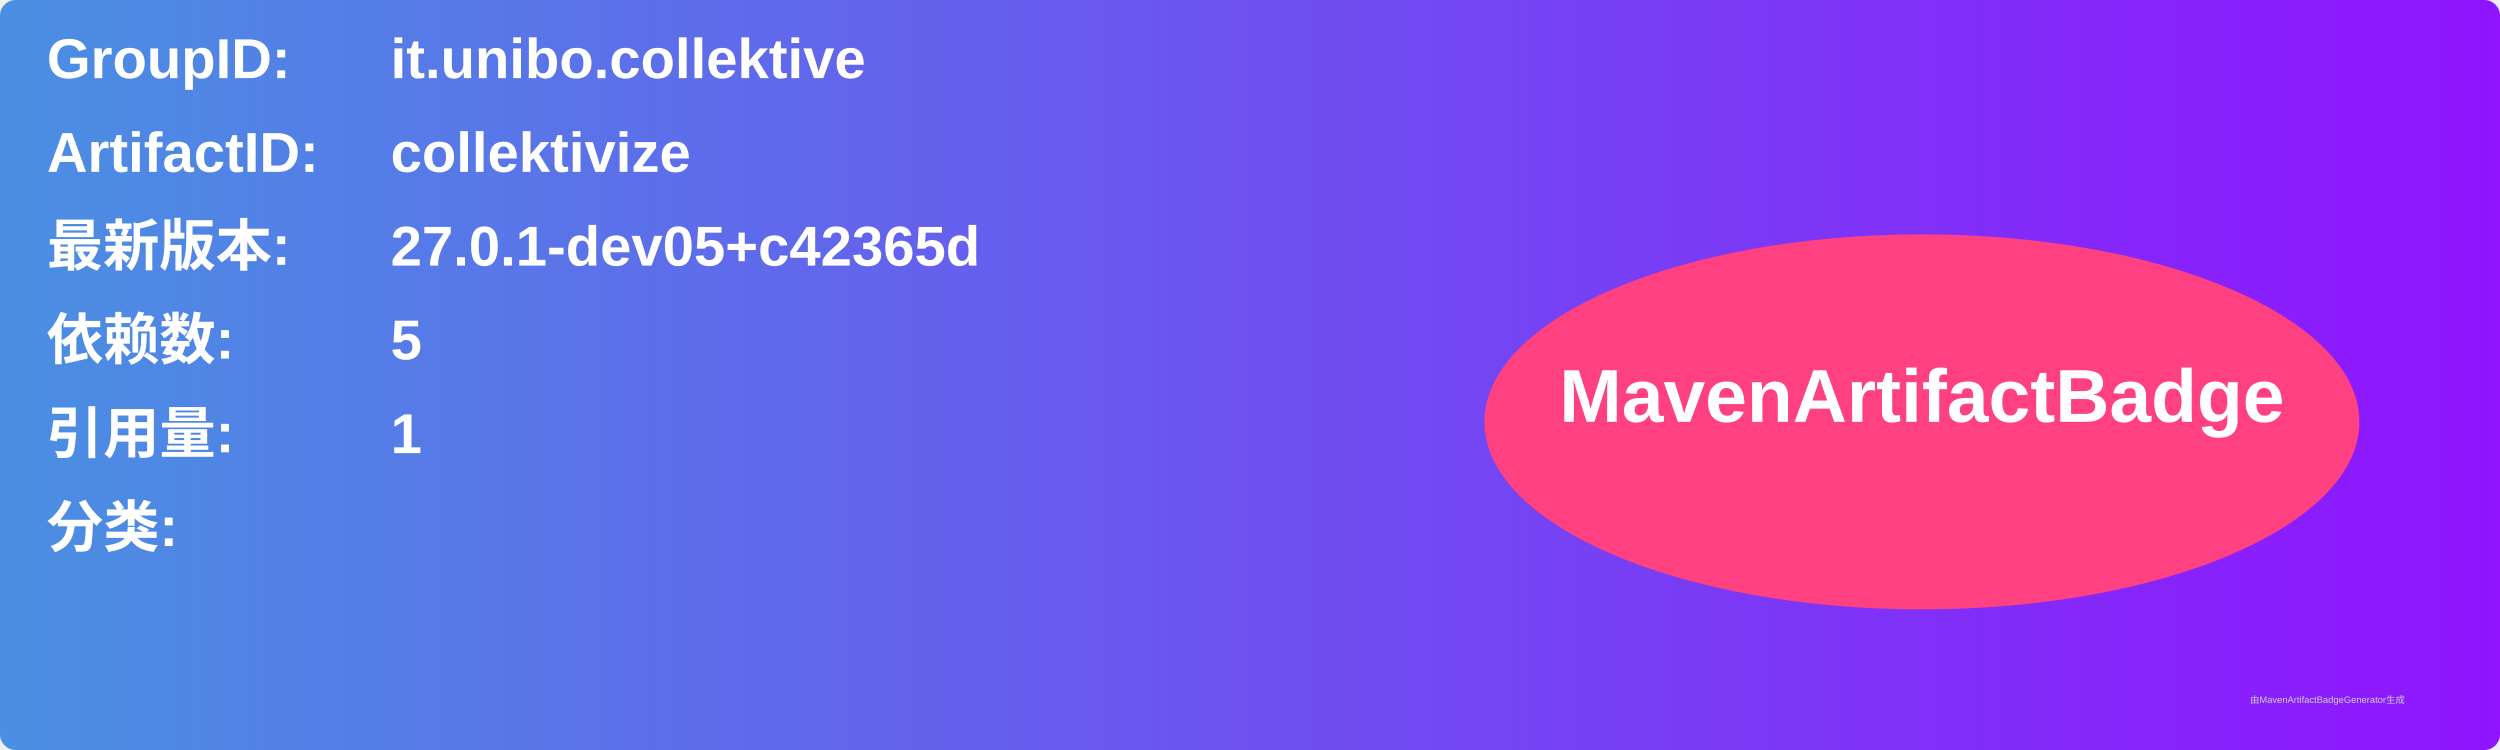
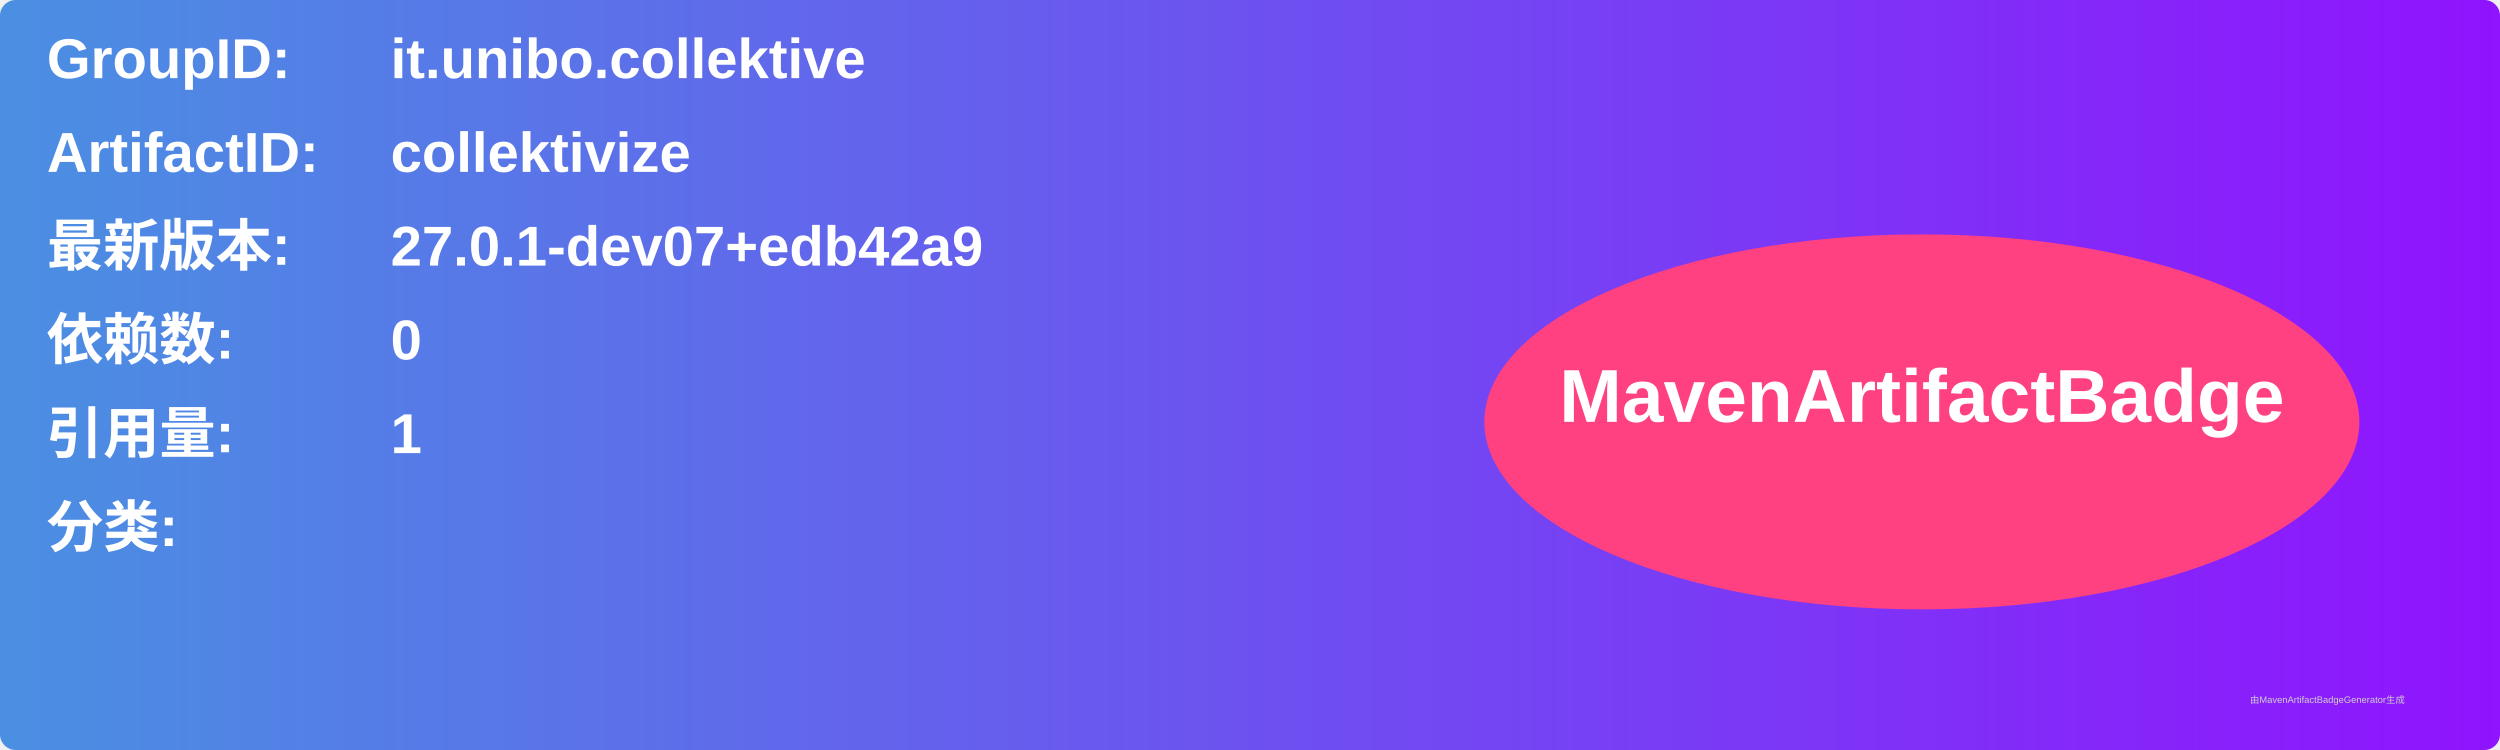
<svg xmlns="http://www.w3.org/2000/svg" width="800" height="240" viewBox="0 0 800 240">
  <linearGradient id="grad" x1="0%" y1="0%" x2="100%" y2="0%">
    <stop offset="0%" stop-color="#4a90e2" />
    <stop offset="100%" stop-color="#9013fe" />
  </linearGradient>
  <rect width="100%" height="100%" rx="5" ry="5" fill="url(#grad)" />
  <g transform="translate(15, 15)">
    <text x="0" y="10" font-family="Arial" font-size="18" fill="white" font-weight="bold" width="260">GroupID:</text>
    <text x="110" y="10" font-family="Arial" font-size="18" fill="white" font-weight="bold" width="460">it.unibo.collektive</text>
    <text x="0" y="40" font-family="Arial" font-size="18" fill="white" font-weight="bold" width="260">ArtifactID:</text>
    <text x="110" y="40" font-family="Arial" font-size="18" fill="white" font-weight="bold" width="460">collektivize</text>
    <text x="0" y="70" font-family="Arial" font-size="18" fill="white" font-weight="bold">最新版本:</text>
    <text x="110" y="70" font-family="Arial" font-size="18" fill="white" font-weight="bold">
-       <tspan font-weight="bold">27.0.1-dev05+c42365d</tspan>
+       <tspan font-weight="bold">27.0.1-dev07+edb42a9</tspan>
    </text>
    <text x="0" y="100" font-family="Arial" font-size="18" fill="white" font-weight="bold">依赖数: </text>
    <text x="110" y="100" font-family="Arial" font-size="18" fill="white">
-       <tspan font-weight="bold">5</tspan>
+       <tspan font-weight="bold">0</tspan>
    </text>
    <text x="0" y="130" font-family="Arial" font-size="18" fill="white" font-weight="bold">引用量: </text>
    <text x="110" y="130" font-family="Arial" font-size="18" fill="white">
      <tspan font-weight="bold">1</tspan>
    </text>
    <text x="0" y="160" font-family="Arial" font-size="18" fill="white" font-weight="bold">分类:</text>
    <text x="10" y="190" font-family="Arial" font-size="10" fill="white">
      <tspan font-weight="bold" />
    </text>
    <ellipse cx="600" cy="120" rx="140" ry="60" fill="#ff4081" />
    <text x="600" y="120" text-anchor="middle" font-family="Arial" font-size="24" fill="white" font-weight="bold">MavenArtifactBadge</text>
  </g>
  <text x="720" y="225" font-family="Arial" font-size="3" fill="#d0d0d0">由MavenArtifactBadgeGenerator生成</text>
</svg>
